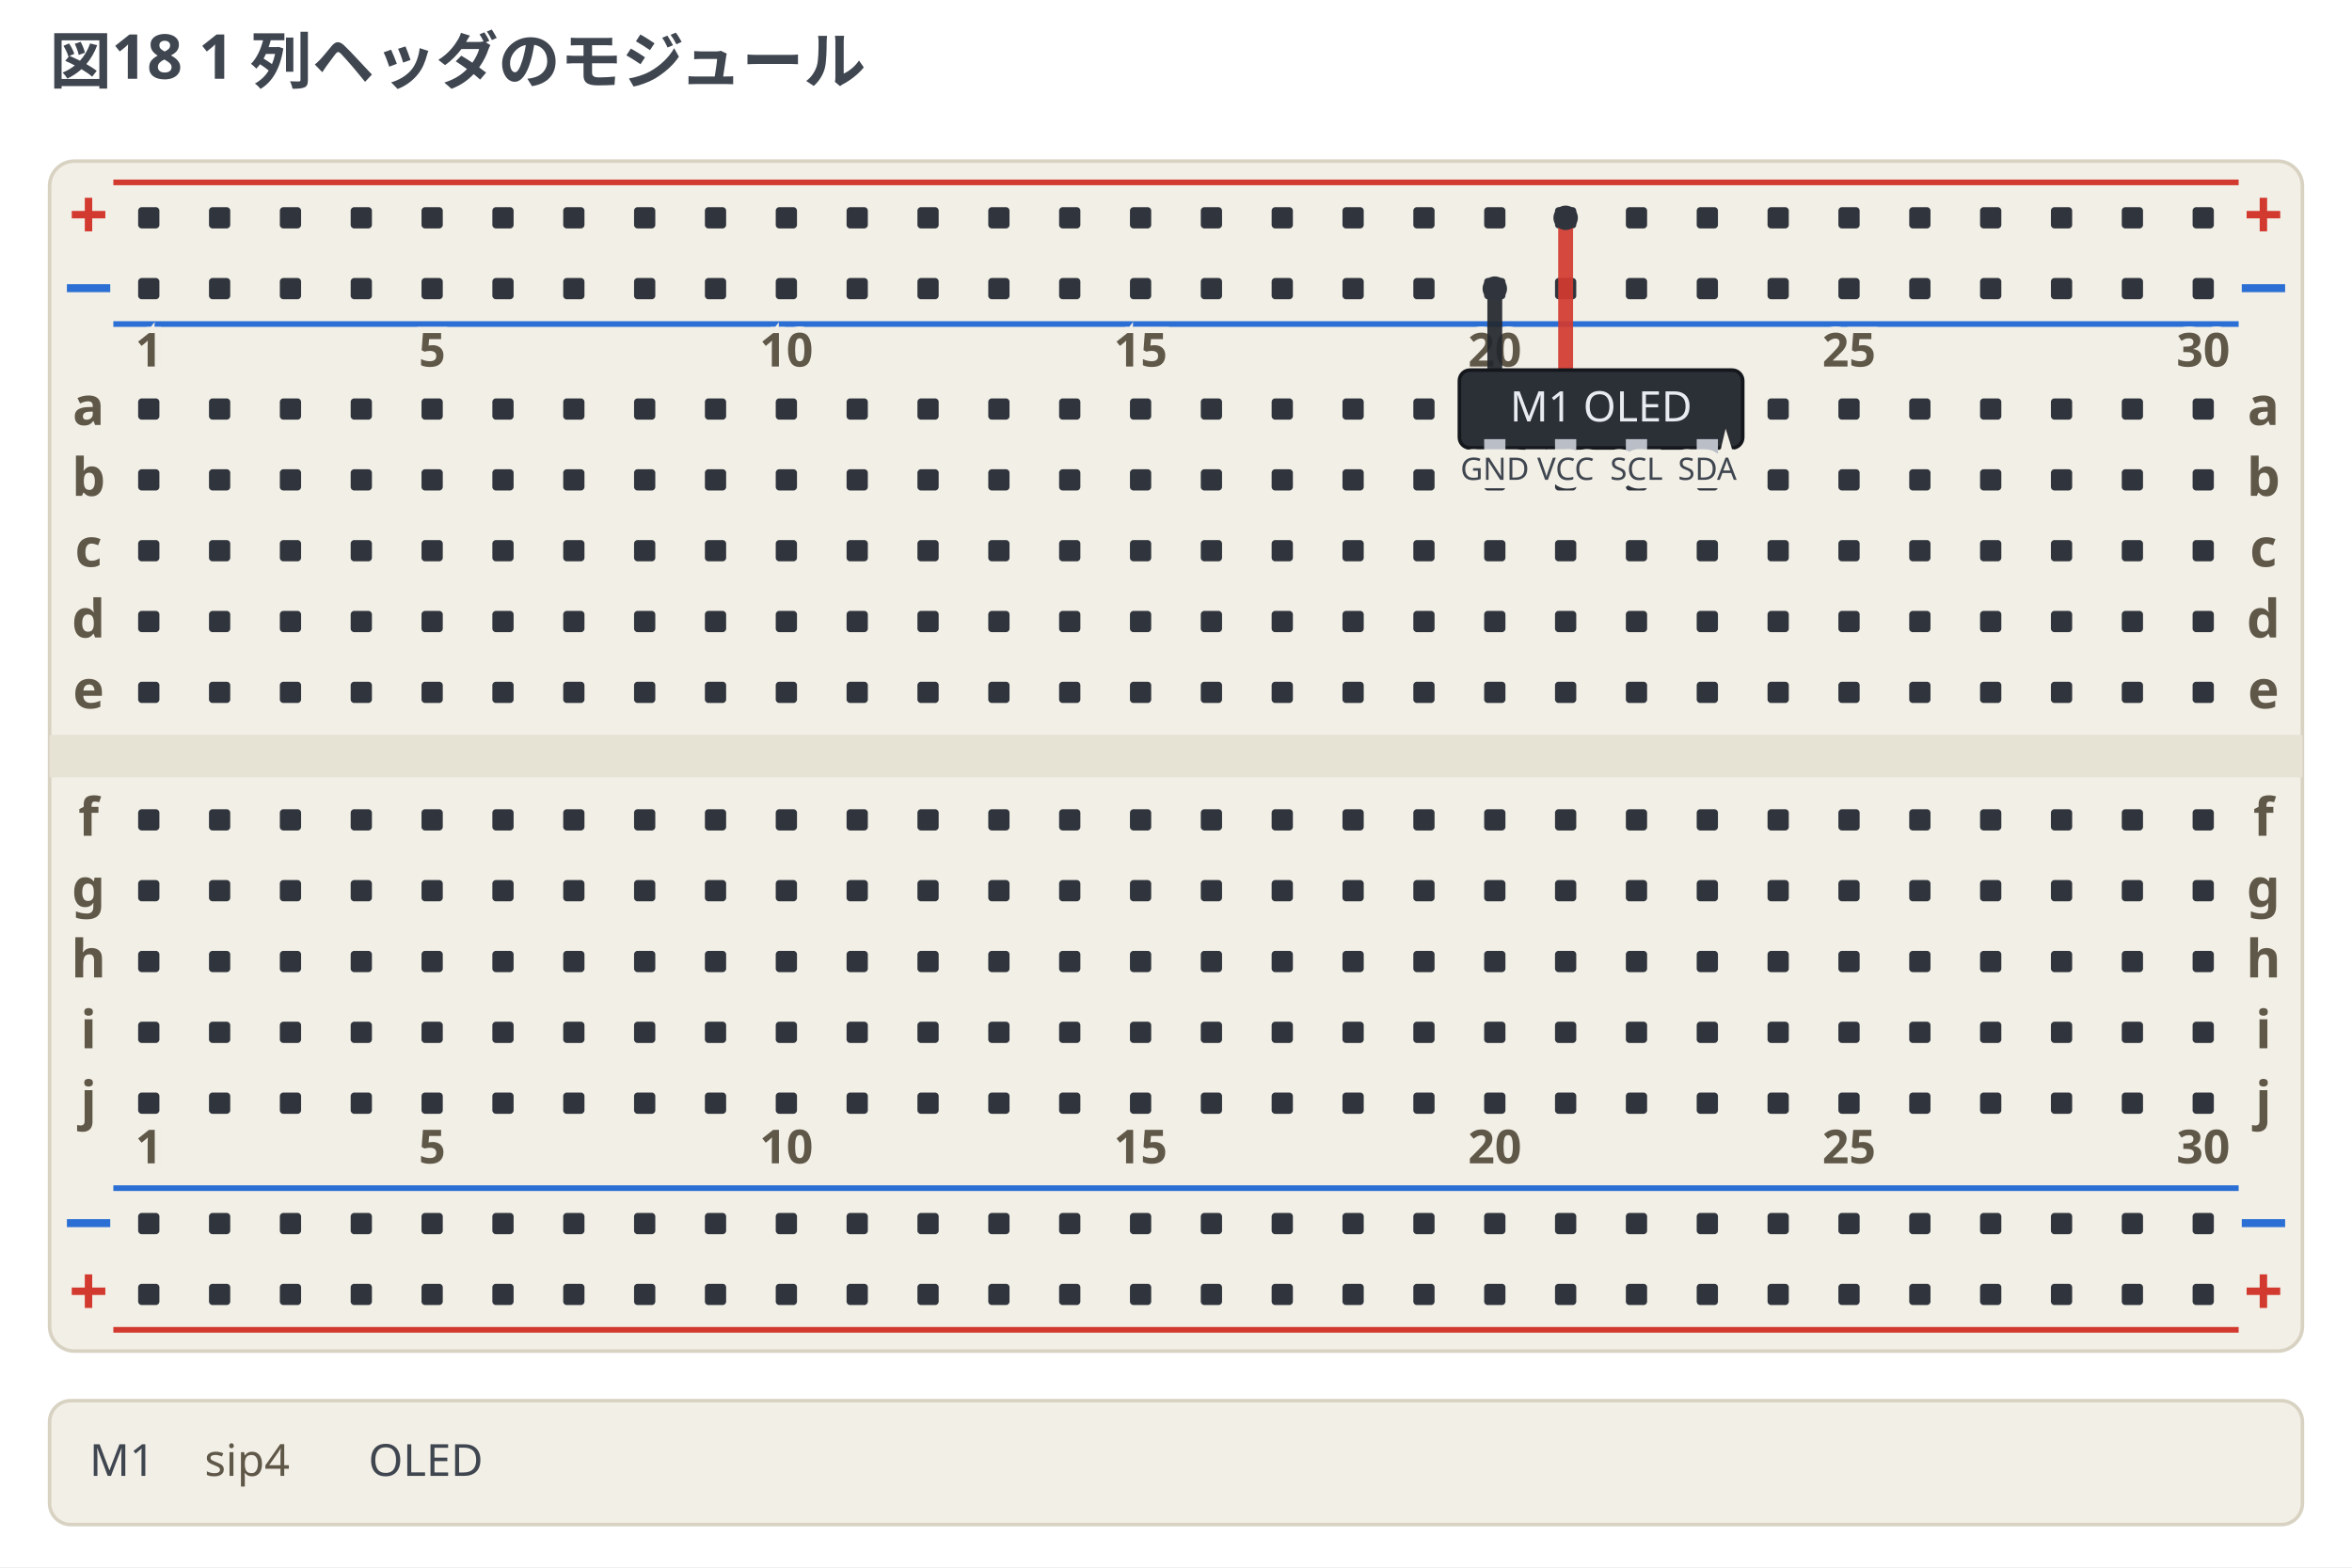
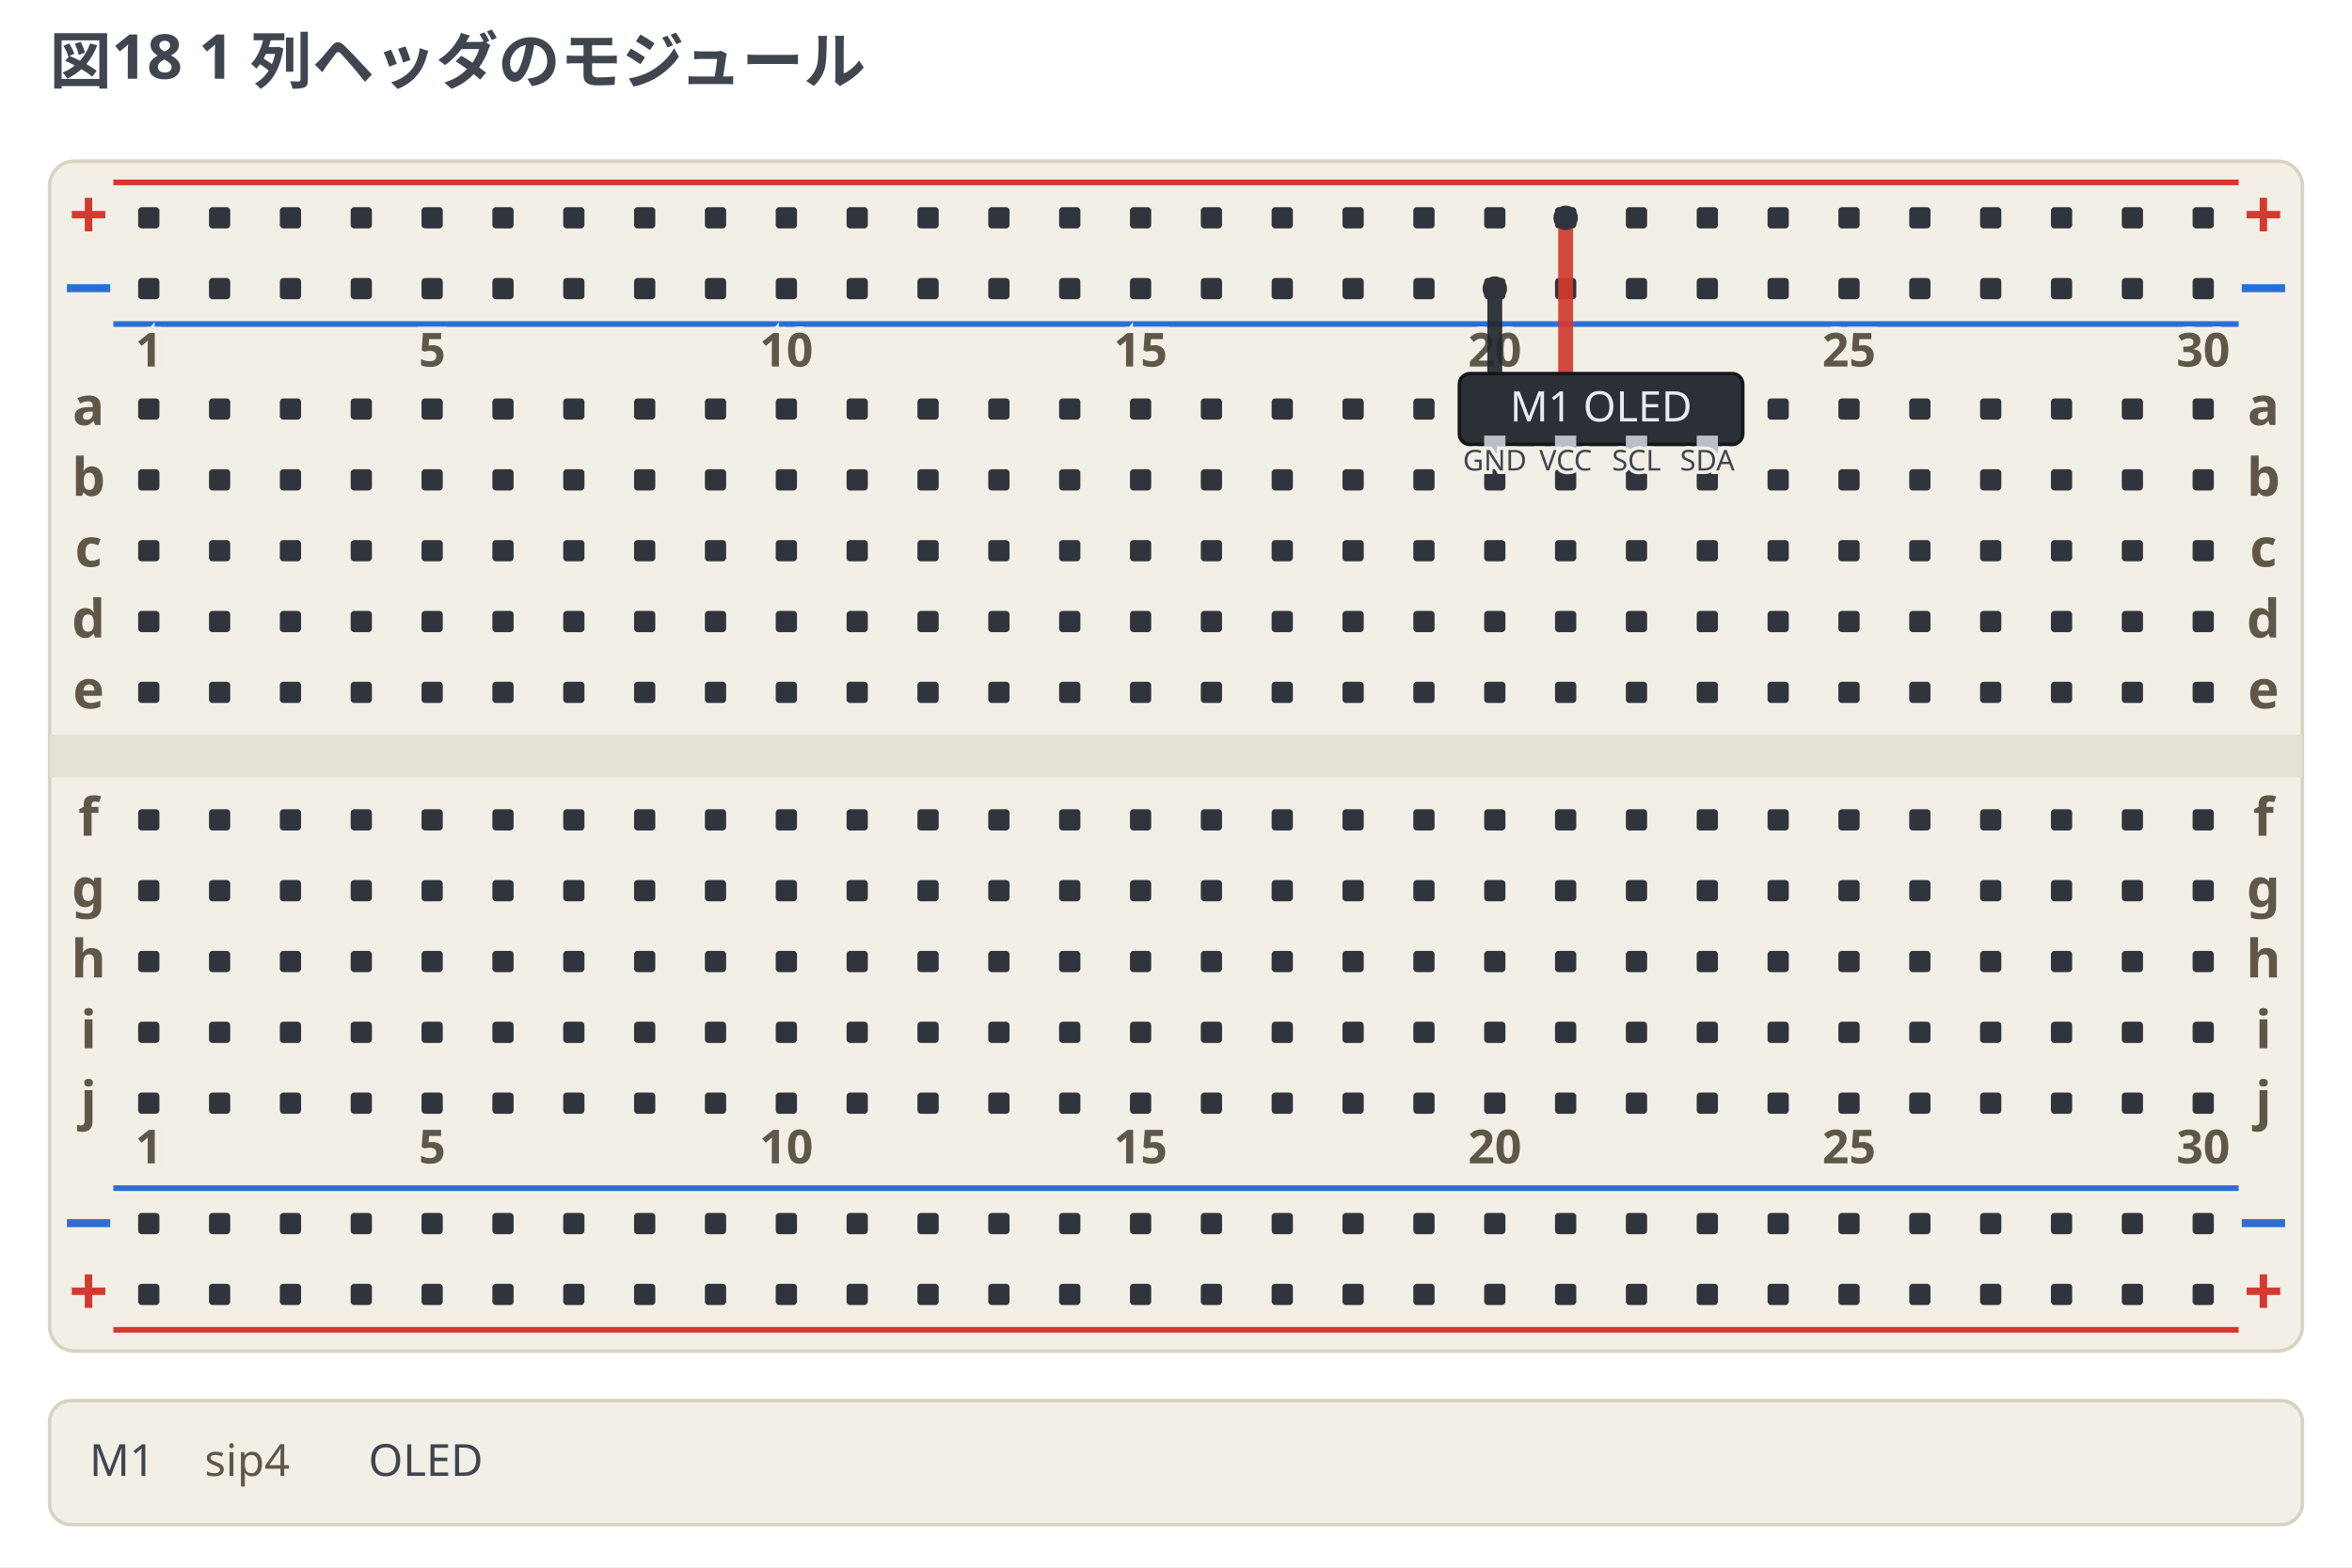
<svg xmlns="http://www.w3.org/2000/svg" width="664" height="442.5" viewBox="0 0 664 442.5" data-breadboard-fence="0.6.0" role="img">
  <rect x="0" y="0" width="664" height="442.5" fill="#ffffff" />
  <g>
    <text x="14" y="23.5" text-anchor="start" font-family="ui-sans-serif, system-ui, sans-serif" font-size="17.5" font-weight="700" fill="#3f4650">図18 1 列ヘッダのモジュール</text>
  </g>
  <g transform="translate(0 31.5)">
    <rect x="14" y="14" width="636" height="336" rx="7" fill="#f2efe6" stroke="#d8d2c2" />
    <rect x="14" y="176" width="636" height="12" fill="#e6e2d4" />
    <line x1="32" y1="20" x2="632" y2="20" stroke="#d33a2f" stroke-width="1.6" />
    <text x="25" y="36" text-anchor="middle" font-family="ui-sans-serif, system-ui, sans-serif" font-size="19.55" font-weight="700" fill="#d33a2f">+</text>
    <text x="639" y="36" text-anchor="middle" font-family="ui-sans-serif, system-ui, sans-serif" font-size="19.55" font-weight="700" fill="#d33a2f">+</text>
    <line x1="32" y1="60" x2="632" y2="60" stroke="#2b6fd4" stroke-width="1.6" />
    <text x="25" y="56" text-anchor="middle" font-family="ui-sans-serif, system-ui, sans-serif" font-size="19.55" font-weight="700" fill="#2b6fd4">−</text>
    <text x="639" y="56" text-anchor="middle" font-family="ui-sans-serif, system-ui, sans-serif" font-size="19.55" font-weight="700" fill="#2b6fd4">−</text>
    <line x1="32" y1="304" x2="632" y2="304" stroke="#2b6fd4" stroke-width="1.6" />
    <text x="25" y="320" text-anchor="middle" font-family="ui-sans-serif, system-ui, sans-serif" font-size="19.55" font-weight="700" fill="#2b6fd4">−</text>
    <text x="639" y="320" text-anchor="middle" font-family="ui-sans-serif, system-ui, sans-serif" font-size="19.55" font-weight="700" fill="#2b6fd4">−</text>
    <line x1="32" y1="344" x2="632" y2="344" stroke="#d33a2f" stroke-width="1.6" />
    <text x="25" y="340" text-anchor="middle" font-family="ui-sans-serif, system-ui, sans-serif" font-size="19.55" font-weight="700" fill="#d33a2f">+</text>
    <text x="639" y="340" text-anchor="middle" font-family="ui-sans-serif, system-ui, sans-serif" font-size="19.55" font-weight="700" fill="#d33a2f">+</text>
    <rect x="39" y="27" width="6" height="6" rx="1" fill="#30353d" />
    <rect x="59" y="27" width="6" height="6" rx="1" fill="#30353d" />
    <rect x="79" y="27" width="6" height="6" rx="1" fill="#30353d" />
    <rect x="99" y="27" width="6" height="6" rx="1" fill="#30353d" />
    <rect x="119" y="27" width="6" height="6" rx="1" fill="#30353d" />
    <rect x="139" y="27" width="6" height="6" rx="1" fill="#30353d" />
    <rect x="159" y="27" width="6" height="6" rx="1" fill="#30353d" />
    <rect x="179" y="27" width="6" height="6" rx="1" fill="#30353d" />
    <rect x="199" y="27" width="6" height="6" rx="1" fill="#30353d" />
    <rect x="219" y="27" width="6" height="6" rx="1" fill="#30353d" />
    <rect x="239" y="27" width="6" height="6" rx="1" fill="#30353d" />
    <rect x="259" y="27" width="6" height="6" rx="1" fill="#30353d" />
    <rect x="279" y="27" width="6" height="6" rx="1" fill="#30353d" />
    <rect x="299" y="27" width="6" height="6" rx="1" fill="#30353d" />
    <rect x="319" y="27" width="6" height="6" rx="1" fill="#30353d" />
    <rect x="339" y="27" width="6" height="6" rx="1" fill="#30353d" />
    <rect x="359" y="27" width="6" height="6" rx="1" fill="#30353d" />
    <rect x="379" y="27" width="6" height="6" rx="1" fill="#30353d" />
    <rect x="399" y="27" width="6" height="6" rx="1" fill="#30353d" />
    <rect x="419" y="27" width="6" height="6" rx="1" fill="#30353d" />
    <rect x="439" y="27" width="6" height="6" rx="1" fill="#30353d" />
    <rect x="459" y="27" width="6" height="6" rx="1" fill="#30353d" />
    <rect x="479" y="27" width="6" height="6" rx="1" fill="#30353d" />
    <rect x="499" y="27" width="6" height="6" rx="1" fill="#30353d" />
    <rect x="519" y="27" width="6" height="6" rx="1" fill="#30353d" />
    <rect x="539" y="27" width="6" height="6" rx="1" fill="#30353d" />
    <rect x="559" y="27" width="6" height="6" rx="1" fill="#30353d" />
    <rect x="579" y="27" width="6" height="6" rx="1" fill="#30353d" />
    <rect x="599" y="27" width="6" height="6" rx="1" fill="#30353d" />
    <rect x="619" y="27" width="6" height="6" rx="1" fill="#30353d" />
    <rect x="39" y="47" width="6" height="6" rx="1" fill="#30353d" />
    <rect x="59" y="47" width="6" height="6" rx="1" fill="#30353d" />
    <rect x="79" y="47" width="6" height="6" rx="1" fill="#30353d" />
    <rect x="99" y="47" width="6" height="6" rx="1" fill="#30353d" />
    <rect x="119" y="47" width="6" height="6" rx="1" fill="#30353d" />
    <rect x="139" y="47" width="6" height="6" rx="1" fill="#30353d" />
    <rect x="159" y="47" width="6" height="6" rx="1" fill="#30353d" />
    <rect x="179" y="47" width="6" height="6" rx="1" fill="#30353d" />
    <rect x="199" y="47" width="6" height="6" rx="1" fill="#30353d" />
    <rect x="219" y="47" width="6" height="6" rx="1" fill="#30353d" />
    <rect x="239" y="47" width="6" height="6" rx="1" fill="#30353d" />
    <rect x="259" y="47" width="6" height="6" rx="1" fill="#30353d" />
    <rect x="279" y="47" width="6" height="6" rx="1" fill="#30353d" />
    <rect x="299" y="47" width="6" height="6" rx="1" fill="#30353d" />
    <rect x="319" y="47" width="6" height="6" rx="1" fill="#30353d" />
    <rect x="339" y="47" width="6" height="6" rx="1" fill="#30353d" />
    <rect x="359" y="47" width="6" height="6" rx="1" fill="#30353d" />
    <rect x="379" y="47" width="6" height="6" rx="1" fill="#30353d" />
    <rect x="399" y="47" width="6" height="6" rx="1" fill="#30353d" />
    <rect x="419" y="47" width="6" height="6" rx="1" fill="#30353d" />
    <rect x="439" y="47" width="6" height="6" rx="1" fill="#30353d" />
    <rect x="459" y="47" width="6" height="6" rx="1" fill="#30353d" />
    <rect x="479" y="47" width="6" height="6" rx="1" fill="#30353d" />
    <rect x="499" y="47" width="6" height="6" rx="1" fill="#30353d" />
    <rect x="519" y="47" width="6" height="6" rx="1" fill="#30353d" />
    <rect x="539" y="47" width="6" height="6" rx="1" fill="#30353d" />
    <rect x="559" y="47" width="6" height="6" rx="1" fill="#30353d" />
    <rect x="579" y="47" width="6" height="6" rx="1" fill="#30353d" />
    <rect x="599" y="47" width="6" height="6" rx="1" fill="#30353d" />
    <rect x="619" y="47" width="6" height="6" rx="1" fill="#30353d" />
    <rect x="39" y="311" width="6" height="6" rx="1" fill="#30353d" />
    <rect x="59" y="311" width="6" height="6" rx="1" fill="#30353d" />
    <rect x="79" y="311" width="6" height="6" rx="1" fill="#30353d" />
    <rect x="99" y="311" width="6" height="6" rx="1" fill="#30353d" />
    <rect x="119" y="311" width="6" height="6" rx="1" fill="#30353d" />
    <rect x="139" y="311" width="6" height="6" rx="1" fill="#30353d" />
    <rect x="159" y="311" width="6" height="6" rx="1" fill="#30353d" />
    <rect x="179" y="311" width="6" height="6" rx="1" fill="#30353d" />
    <rect x="199" y="311" width="6" height="6" rx="1" fill="#30353d" />
    <rect x="219" y="311" width="6" height="6" rx="1" fill="#30353d" />
    <rect x="239" y="311" width="6" height="6" rx="1" fill="#30353d" />
    <rect x="259" y="311" width="6" height="6" rx="1" fill="#30353d" />
    <rect x="279" y="311" width="6" height="6" rx="1" fill="#30353d" />
    <rect x="299" y="311" width="6" height="6" rx="1" fill="#30353d" />
    <rect x="319" y="311" width="6" height="6" rx="1" fill="#30353d" />
    <rect x="339" y="311" width="6" height="6" rx="1" fill="#30353d" />
    <rect x="359" y="311" width="6" height="6" rx="1" fill="#30353d" />
    <rect x="379" y="311" width="6" height="6" rx="1" fill="#30353d" />
    <rect x="399" y="311" width="6" height="6" rx="1" fill="#30353d" />
    <rect x="419" y="311" width="6" height="6" rx="1" fill="#30353d" />
    <rect x="439" y="311" width="6" height="6" rx="1" fill="#30353d" />
    <rect x="459" y="311" width="6" height="6" rx="1" fill="#30353d" />
    <rect x="479" y="311" width="6" height="6" rx="1" fill="#30353d" />
    <rect x="499" y="311" width="6" height="6" rx="1" fill="#30353d" />
    <rect x="519" y="311" width="6" height="6" rx="1" fill="#30353d" />
    <rect x="539" y="311" width="6" height="6" rx="1" fill="#30353d" />
    <rect x="559" y="311" width="6" height="6" rx="1" fill="#30353d" />
    <rect x="579" y="311" width="6" height="6" rx="1" fill="#30353d" />
    <rect x="599" y="311" width="6" height="6" rx="1" fill="#30353d" />
    <rect x="619" y="311" width="6" height="6" rx="1" fill="#30353d" />
    <rect x="39" y="331" width="6" height="6" rx="1" fill="#30353d" />
    <rect x="59" y="331" width="6" height="6" rx="1" fill="#30353d" />
    <rect x="79" y="331" width="6" height="6" rx="1" fill="#30353d" />
    <rect x="99" y="331" width="6" height="6" rx="1" fill="#30353d" />
    <rect x="119" y="331" width="6" height="6" rx="1" fill="#30353d" />
    <rect x="139" y="331" width="6" height="6" rx="1" fill="#30353d" />
    <rect x="159" y="331" width="6" height="6" rx="1" fill="#30353d" />
    <rect x="179" y="331" width="6" height="6" rx="1" fill="#30353d" />
    <rect x="199" y="331" width="6" height="6" rx="1" fill="#30353d" />
    <rect x="219" y="331" width="6" height="6" rx="1" fill="#30353d" />
    <rect x="239" y="331" width="6" height="6" rx="1" fill="#30353d" />
    <rect x="259" y="331" width="6" height="6" rx="1" fill="#30353d" />
    <rect x="279" y="331" width="6" height="6" rx="1" fill="#30353d" />
    <rect x="299" y="331" width="6" height="6" rx="1" fill="#30353d" />
    <rect x="319" y="331" width="6" height="6" rx="1" fill="#30353d" />
    <rect x="339" y="331" width="6" height="6" rx="1" fill="#30353d" />
    <rect x="359" y="331" width="6" height="6" rx="1" fill="#30353d" />
    <rect x="379" y="331" width="6" height="6" rx="1" fill="#30353d" />
    <rect x="399" y="331" width="6" height="6" rx="1" fill="#30353d" />
    <rect x="419" y="331" width="6" height="6" rx="1" fill="#30353d" />
    <rect x="439" y="331" width="6" height="6" rx="1" fill="#30353d" />
    <rect x="459" y="331" width="6" height="6" rx="1" fill="#30353d" />
    <rect x="479" y="331" width="6" height="6" rx="1" fill="#30353d" />
    <rect x="499" y="331" width="6" height="6" rx="1" fill="#30353d" />
    <rect x="519" y="331" width="6" height="6" rx="1" fill="#30353d" />
    <rect x="539" y="331" width="6" height="6" rx="1" fill="#30353d" />
    <rect x="559" y="331" width="6" height="6" rx="1" fill="#30353d" />
    <rect x="579" y="331" width="6" height="6" rx="1" fill="#30353d" />
    <rect x="599" y="331" width="6" height="6" rx="1" fill="#30353d" />
    <rect x="619" y="331" width="6" height="6" rx="1" fill="#30353d" />
    <rect x="39" y="81" width="6" height="6" rx="1" fill="#30353d" />
    <rect x="59" y="81" width="6" height="6" rx="1" fill="#30353d" />
    <rect x="79" y="81" width="6" height="6" rx="1" fill="#30353d" />
    <rect x="99" y="81" width="6" height="6" rx="1" fill="#30353d" />
    <rect x="119" y="81" width="6" height="6" rx="1" fill="#30353d" />
    <rect x="139" y="81" width="6" height="6" rx="1" fill="#30353d" />
    <rect x="159" y="81" width="6" height="6" rx="1" fill="#30353d" />
    <rect x="179" y="81" width="6" height="6" rx="1" fill="#30353d" />
    <rect x="199" y="81" width="6" height="6" rx="1" fill="#30353d" />
    <rect x="219" y="81" width="6" height="6" rx="1" fill="#30353d" />
    <rect x="239" y="81" width="6" height="6" rx="1" fill="#30353d" />
    <rect x="259" y="81" width="6" height="6" rx="1" fill="#30353d" />
    <rect x="279" y="81" width="6" height="6" rx="1" fill="#30353d" />
    <rect x="299" y="81" width="6" height="6" rx="1" fill="#30353d" />
    <rect x="319" y="81" width="6" height="6" rx="1" fill="#30353d" />
    <rect x="339" y="81" width="6" height="6" rx="1" fill="#30353d" />
    <rect x="359" y="81" width="6" height="6" rx="1" fill="#30353d" />
    <rect x="379" y="81" width="6" height="6" rx="1" fill="#30353d" />
    <rect x="399" y="81" width="6" height="6" rx="1" fill="#30353d" />
    <rect x="419" y="81" width="6" height="6" rx="1" fill="#30353d" />
    <rect x="439" y="81" width="6" height="6" rx="1" fill="#30353d" />
    <rect x="459" y="81" width="6" height="6" rx="1" fill="#30353d" />
    <rect x="479" y="81" width="6" height="6" rx="1" fill="#30353d" />
    <rect x="499" y="81" width="6" height="6" rx="1" fill="#30353d" />
    <rect x="519" y="81" width="6" height="6" rx="1" fill="#30353d" />
    <rect x="539" y="81" width="6" height="6" rx="1" fill="#30353d" />
    <rect x="559" y="81" width="6" height="6" rx="1" fill="#30353d" />
    <rect x="579" y="81" width="6" height="6" rx="1" fill="#30353d" />
    <rect x="599" y="81" width="6" height="6" rx="1" fill="#30353d" />
    <rect x="619" y="81" width="6" height="6" rx="1" fill="#30353d" />
    <rect x="39" y="101" width="6" height="6" rx="1" fill="#30353d" />
    <rect x="59" y="101" width="6" height="6" rx="1" fill="#30353d" />
    <rect x="79" y="101" width="6" height="6" rx="1" fill="#30353d" />
    <rect x="99" y="101" width="6" height="6" rx="1" fill="#30353d" />
    <rect x="119" y="101" width="6" height="6" rx="1" fill="#30353d" />
    <rect x="139" y="101" width="6" height="6" rx="1" fill="#30353d" />
    <rect x="159" y="101" width="6" height="6" rx="1" fill="#30353d" />
    <rect x="179" y="101" width="6" height="6" rx="1" fill="#30353d" />
    <rect x="199" y="101" width="6" height="6" rx="1" fill="#30353d" />
    <rect x="219" y="101" width="6" height="6" rx="1" fill="#30353d" />
    <rect x="239" y="101" width="6" height="6" rx="1" fill="#30353d" />
    <rect x="259" y="101" width="6" height="6" rx="1" fill="#30353d" />
    <rect x="279" y="101" width="6" height="6" rx="1" fill="#30353d" />
    <rect x="299" y="101" width="6" height="6" rx="1" fill="#30353d" />
    <rect x="319" y="101" width="6" height="6" rx="1" fill="#30353d" />
    <rect x="339" y="101" width="6" height="6" rx="1" fill="#30353d" />
    <rect x="359" y="101" width="6" height="6" rx="1" fill="#30353d" />
    <rect x="379" y="101" width="6" height="6" rx="1" fill="#30353d" />
    <rect x="399" y="101" width="6" height="6" rx="1" fill="#30353d" />
    <rect x="419" y="101" width="6" height="6" rx="1" fill="#30353d" />
    <rect x="439" y="101" width="6" height="6" rx="1" fill="#30353d" />
    <rect x="459" y="101" width="6" height="6" rx="1" fill="#30353d" />
    <rect x="479" y="101" width="6" height="6" rx="1" fill="#30353d" />
    <rect x="499" y="101" width="6" height="6" rx="1" fill="#30353d" />
    <rect x="519" y="101" width="6" height="6" rx="1" fill="#30353d" />
    <rect x="539" y="101" width="6" height="6" rx="1" fill="#30353d" />
    <rect x="559" y="101" width="6" height="6" rx="1" fill="#30353d" />
    <rect x="579" y="101" width="6" height="6" rx="1" fill="#30353d" />
    <rect x="599" y="101" width="6" height="6" rx="1" fill="#30353d" />
    <rect x="619" y="101" width="6" height="6" rx="1" fill="#30353d" />
    <rect x="39" y="121" width="6" height="6" rx="1" fill="#30353d" />
    <rect x="59" y="121" width="6" height="6" rx="1" fill="#30353d" />
    <rect x="79" y="121" width="6" height="6" rx="1" fill="#30353d" />
    <rect x="99" y="121" width="6" height="6" rx="1" fill="#30353d" />
    <rect x="119" y="121" width="6" height="6" rx="1" fill="#30353d" />
    <rect x="139" y="121" width="6" height="6" rx="1" fill="#30353d" />
    <rect x="159" y="121" width="6" height="6" rx="1" fill="#30353d" />
    <rect x="179" y="121" width="6" height="6" rx="1" fill="#30353d" />
    <rect x="199" y="121" width="6" height="6" rx="1" fill="#30353d" />
    <rect x="219" y="121" width="6" height="6" rx="1" fill="#30353d" />
    <rect x="239" y="121" width="6" height="6" rx="1" fill="#30353d" />
    <rect x="259" y="121" width="6" height="6" rx="1" fill="#30353d" />
    <rect x="279" y="121" width="6" height="6" rx="1" fill="#30353d" />
    <rect x="299" y="121" width="6" height="6" rx="1" fill="#30353d" />
    <rect x="319" y="121" width="6" height="6" rx="1" fill="#30353d" />
    <rect x="339" y="121" width="6" height="6" rx="1" fill="#30353d" />
    <rect x="359" y="121" width="6" height="6" rx="1" fill="#30353d" />
    <rect x="379" y="121" width="6" height="6" rx="1" fill="#30353d" />
    <rect x="399" y="121" width="6" height="6" rx="1" fill="#30353d" />
    <rect x="419" y="121" width="6" height="6" rx="1" fill="#30353d" />
    <rect x="439" y="121" width="6" height="6" rx="1" fill="#30353d" />
    <rect x="459" y="121" width="6" height="6" rx="1" fill="#30353d" />
    <rect x="479" y="121" width="6" height="6" rx="1" fill="#30353d" />
    <rect x="499" y="121" width="6" height="6" rx="1" fill="#30353d" />
    <rect x="519" y="121" width="6" height="6" rx="1" fill="#30353d" />
    <rect x="539" y="121" width="6" height="6" rx="1" fill="#30353d" />
    <rect x="559" y="121" width="6" height="6" rx="1" fill="#30353d" />
    <rect x="579" y="121" width="6" height="6" rx="1" fill="#30353d" />
    <rect x="599" y="121" width="6" height="6" rx="1" fill="#30353d" />
    <rect x="619" y="121" width="6" height="6" rx="1" fill="#30353d" />
    <rect x="39" y="141" width="6" height="6" rx="1" fill="#30353d" />
    <rect x="59" y="141" width="6" height="6" rx="1" fill="#30353d" />
    <rect x="79" y="141" width="6" height="6" rx="1" fill="#30353d" />
    <rect x="99" y="141" width="6" height="6" rx="1" fill="#30353d" />
    <rect x="119" y="141" width="6" height="6" rx="1" fill="#30353d" />
    <rect x="139" y="141" width="6" height="6" rx="1" fill="#30353d" />
    <rect x="159" y="141" width="6" height="6" rx="1" fill="#30353d" />
    <rect x="179" y="141" width="6" height="6" rx="1" fill="#30353d" />
    <rect x="199" y="141" width="6" height="6" rx="1" fill="#30353d" />
    <rect x="219" y="141" width="6" height="6" rx="1" fill="#30353d" />
    <rect x="239" y="141" width="6" height="6" rx="1" fill="#30353d" />
    <rect x="259" y="141" width="6" height="6" rx="1" fill="#30353d" />
    <rect x="279" y="141" width="6" height="6" rx="1" fill="#30353d" />
    <rect x="299" y="141" width="6" height="6" rx="1" fill="#30353d" />
    <rect x="319" y="141" width="6" height="6" rx="1" fill="#30353d" />
    <rect x="339" y="141" width="6" height="6" rx="1" fill="#30353d" />
    <rect x="359" y="141" width="6" height="6" rx="1" fill="#30353d" />
    <rect x="379" y="141" width="6" height="6" rx="1" fill="#30353d" />
    <rect x="399" y="141" width="6" height="6" rx="1" fill="#30353d" />
    <rect x="419" y="141" width="6" height="6" rx="1" fill="#30353d" />
    <rect x="439" y="141" width="6" height="6" rx="1" fill="#30353d" />
    <rect x="459" y="141" width="6" height="6" rx="1" fill="#30353d" />
    <rect x="479" y="141" width="6" height="6" rx="1" fill="#30353d" />
    <rect x="499" y="141" width="6" height="6" rx="1" fill="#30353d" />
    <rect x="519" y="141" width="6" height="6" rx="1" fill="#30353d" />
    <rect x="539" y="141" width="6" height="6" rx="1" fill="#30353d" />
    <rect x="559" y="141" width="6" height="6" rx="1" fill="#30353d" />
    <rect x="579" y="141" width="6" height="6" rx="1" fill="#30353d" />
    <rect x="599" y="141" width="6" height="6" rx="1" fill="#30353d" />
    <rect x="619" y="141" width="6" height="6" rx="1" fill="#30353d" />
    <rect x="39" y="161" width="6" height="6" rx="1" fill="#30353d" />
    <rect x="59" y="161" width="6" height="6" rx="1" fill="#30353d" />
    <rect x="79" y="161" width="6" height="6" rx="1" fill="#30353d" />
    <rect x="99" y="161" width="6" height="6" rx="1" fill="#30353d" />
    <rect x="119" y="161" width="6" height="6" rx="1" fill="#30353d" />
    <rect x="139" y="161" width="6" height="6" rx="1" fill="#30353d" />
    <rect x="159" y="161" width="6" height="6" rx="1" fill="#30353d" />
    <rect x="179" y="161" width="6" height="6" rx="1" fill="#30353d" />
    <rect x="199" y="161" width="6" height="6" rx="1" fill="#30353d" />
    <rect x="219" y="161" width="6" height="6" rx="1" fill="#30353d" />
    <rect x="239" y="161" width="6" height="6" rx="1" fill="#30353d" />
    <rect x="259" y="161" width="6" height="6" rx="1" fill="#30353d" />
    <rect x="279" y="161" width="6" height="6" rx="1" fill="#30353d" />
    <rect x="299" y="161" width="6" height="6" rx="1" fill="#30353d" />
    <rect x="319" y="161" width="6" height="6" rx="1" fill="#30353d" />
    <rect x="339" y="161" width="6" height="6" rx="1" fill="#30353d" />
    <rect x="359" y="161" width="6" height="6" rx="1" fill="#30353d" />
    <rect x="379" y="161" width="6" height="6" rx="1" fill="#30353d" />
    <rect x="399" y="161" width="6" height="6" rx="1" fill="#30353d" />
    <rect x="419" y="161" width="6" height="6" rx="1" fill="#30353d" />
    <rect x="439" y="161" width="6" height="6" rx="1" fill="#30353d" />
    <rect x="459" y="161" width="6" height="6" rx="1" fill="#30353d" />
    <rect x="479" y="161" width="6" height="6" rx="1" fill="#30353d" />
    <rect x="499" y="161" width="6" height="6" rx="1" fill="#30353d" />
    <rect x="519" y="161" width="6" height="6" rx="1" fill="#30353d" />
    <rect x="539" y="161" width="6" height="6" rx="1" fill="#30353d" />
    <rect x="559" y="161" width="6" height="6" rx="1" fill="#30353d" />
    <rect x="579" y="161" width="6" height="6" rx="1" fill="#30353d" />
    <rect x="599" y="161" width="6" height="6" rx="1" fill="#30353d" />
    <rect x="619" y="161" width="6" height="6" rx="1" fill="#30353d" />
    <rect x="39" y="197" width="6" height="6" rx="1" fill="#30353d" />
    <rect x="59" y="197" width="6" height="6" rx="1" fill="#30353d" />
    <rect x="79" y="197" width="6" height="6" rx="1" fill="#30353d" />
    <rect x="99" y="197" width="6" height="6" rx="1" fill="#30353d" />
    <rect x="119" y="197" width="6" height="6" rx="1" fill="#30353d" />
    <rect x="139" y="197" width="6" height="6" rx="1" fill="#30353d" />
    <rect x="159" y="197" width="6" height="6" rx="1" fill="#30353d" />
    <rect x="179" y="197" width="6" height="6" rx="1" fill="#30353d" />
    <rect x="199" y="197" width="6" height="6" rx="1" fill="#30353d" />
    <rect x="219" y="197" width="6" height="6" rx="1" fill="#30353d" />
    <rect x="239" y="197" width="6" height="6" rx="1" fill="#30353d" />
    <rect x="259" y="197" width="6" height="6" rx="1" fill="#30353d" />
    <rect x="279" y="197" width="6" height="6" rx="1" fill="#30353d" />
    <rect x="299" y="197" width="6" height="6" rx="1" fill="#30353d" />
    <rect x="319" y="197" width="6" height="6" rx="1" fill="#30353d" />
    <rect x="339" y="197" width="6" height="6" rx="1" fill="#30353d" />
    <rect x="359" y="197" width="6" height="6" rx="1" fill="#30353d" />
    <rect x="379" y="197" width="6" height="6" rx="1" fill="#30353d" />
    <rect x="399" y="197" width="6" height="6" rx="1" fill="#30353d" />
    <rect x="419" y="197" width="6" height="6" rx="1" fill="#30353d" />
    <rect x="439" y="197" width="6" height="6" rx="1" fill="#30353d" />
    <rect x="459" y="197" width="6" height="6" rx="1" fill="#30353d" />
    <rect x="479" y="197" width="6" height="6" rx="1" fill="#30353d" />
    <rect x="499" y="197" width="6" height="6" rx="1" fill="#30353d" />
    <rect x="519" y="197" width="6" height="6" rx="1" fill="#30353d" />
    <rect x="539" y="197" width="6" height="6" rx="1" fill="#30353d" />
    <rect x="559" y="197" width="6" height="6" rx="1" fill="#30353d" />
    <rect x="579" y="197" width="6" height="6" rx="1" fill="#30353d" />
    <rect x="599" y="197" width="6" height="6" rx="1" fill="#30353d" />
    <rect x="619" y="197" width="6" height="6" rx="1" fill="#30353d" />
    <rect x="39" y="217" width="6" height="6" rx="1" fill="#30353d" />
    <rect x="59" y="217" width="6" height="6" rx="1" fill="#30353d" />
    <rect x="79" y="217" width="6" height="6" rx="1" fill="#30353d" />
    <rect x="99" y="217" width="6" height="6" rx="1" fill="#30353d" />
    <rect x="119" y="217" width="6" height="6" rx="1" fill="#30353d" />
    <rect x="139" y="217" width="6" height="6" rx="1" fill="#30353d" />
    <rect x="159" y="217" width="6" height="6" rx="1" fill="#30353d" />
    <rect x="179" y="217" width="6" height="6" rx="1" fill="#30353d" />
    <rect x="199" y="217" width="6" height="6" rx="1" fill="#30353d" />
    <rect x="219" y="217" width="6" height="6" rx="1" fill="#30353d" />
    <rect x="239" y="217" width="6" height="6" rx="1" fill="#30353d" />
    <rect x="259" y="217" width="6" height="6" rx="1" fill="#30353d" />
    <rect x="279" y="217" width="6" height="6" rx="1" fill="#30353d" />
    <rect x="299" y="217" width="6" height="6" rx="1" fill="#30353d" />
    <rect x="319" y="217" width="6" height="6" rx="1" fill="#30353d" />
    <rect x="339" y="217" width="6" height="6" rx="1" fill="#30353d" />
    <rect x="359" y="217" width="6" height="6" rx="1" fill="#30353d" />
    <rect x="379" y="217" width="6" height="6" rx="1" fill="#30353d" />
    <rect x="399" y="217" width="6" height="6" rx="1" fill="#30353d" />
    <rect x="419" y="217" width="6" height="6" rx="1" fill="#30353d" />
    <rect x="439" y="217" width="6" height="6" rx="1" fill="#30353d" />
    <rect x="459" y="217" width="6" height="6" rx="1" fill="#30353d" />
    <rect x="479" y="217" width="6" height="6" rx="1" fill="#30353d" />
    <rect x="499" y="217" width="6" height="6" rx="1" fill="#30353d" />
    <rect x="519" y="217" width="6" height="6" rx="1" fill="#30353d" />
    <rect x="539" y="217" width="6" height="6" rx="1" fill="#30353d" />
    <rect x="559" y="217" width="6" height="6" rx="1" fill="#30353d" />
    <rect x="579" y="217" width="6" height="6" rx="1" fill="#30353d" />
    <rect x="599" y="217" width="6" height="6" rx="1" fill="#30353d" />
    <rect x="619" y="217" width="6" height="6" rx="1" fill="#30353d" />
    <rect x="39" y="237" width="6" height="6" rx="1" fill="#30353d" />
    <rect x="59" y="237" width="6" height="6" rx="1" fill="#30353d" />
    <rect x="79" y="237" width="6" height="6" rx="1" fill="#30353d" />
    <rect x="99" y="237" width="6" height="6" rx="1" fill="#30353d" />
    <rect x="119" y="237" width="6" height="6" rx="1" fill="#30353d" />
    <rect x="139" y="237" width="6" height="6" rx="1" fill="#30353d" />
    <rect x="159" y="237" width="6" height="6" rx="1" fill="#30353d" />
    <rect x="179" y="237" width="6" height="6" rx="1" fill="#30353d" />
    <rect x="199" y="237" width="6" height="6" rx="1" fill="#30353d" />
    <rect x="219" y="237" width="6" height="6" rx="1" fill="#30353d" />
    <rect x="239" y="237" width="6" height="6" rx="1" fill="#30353d" />
    <rect x="259" y="237" width="6" height="6" rx="1" fill="#30353d" />
    <rect x="279" y="237" width="6" height="6" rx="1" fill="#30353d" />
    <rect x="299" y="237" width="6" height="6" rx="1" fill="#30353d" />
    <rect x="319" y="237" width="6" height="6" rx="1" fill="#30353d" />
    <rect x="339" y="237" width="6" height="6" rx="1" fill="#30353d" />
    <rect x="359" y="237" width="6" height="6" rx="1" fill="#30353d" />
    <rect x="379" y="237" width="6" height="6" rx="1" fill="#30353d" />
    <rect x="399" y="237" width="6" height="6" rx="1" fill="#30353d" />
    <rect x="419" y="237" width="6" height="6" rx="1" fill="#30353d" />
    <rect x="439" y="237" width="6" height="6" rx="1" fill="#30353d" />
    <rect x="459" y="237" width="6" height="6" rx="1" fill="#30353d" />
    <rect x="479" y="237" width="6" height="6" rx="1" fill="#30353d" />
    <rect x="499" y="237" width="6" height="6" rx="1" fill="#30353d" />
    <rect x="519" y="237" width="6" height="6" rx="1" fill="#30353d" />
    <rect x="539" y="237" width="6" height="6" rx="1" fill="#30353d" />
    <rect x="559" y="237" width="6" height="6" rx="1" fill="#30353d" />
    <rect x="579" y="237" width="6" height="6" rx="1" fill="#30353d" />
    <rect x="599" y="237" width="6" height="6" rx="1" fill="#30353d" />
    <rect x="619" y="237" width="6" height="6" rx="1" fill="#30353d" />
    <rect x="39" y="257" width="6" height="6" rx="1" fill="#30353d" />
    <rect x="59" y="257" width="6" height="6" rx="1" fill="#30353d" />
    <rect x="79" y="257" width="6" height="6" rx="1" fill="#30353d" />
    <rect x="99" y="257" width="6" height="6" rx="1" fill="#30353d" />
    <rect x="119" y="257" width="6" height="6" rx="1" fill="#30353d" />
    <rect x="139" y="257" width="6" height="6" rx="1" fill="#30353d" />
    <rect x="159" y="257" width="6" height="6" rx="1" fill="#30353d" />
    <rect x="179" y="257" width="6" height="6" rx="1" fill="#30353d" />
    <rect x="199" y="257" width="6" height="6" rx="1" fill="#30353d" />
    <rect x="219" y="257" width="6" height="6" rx="1" fill="#30353d" />
    <rect x="239" y="257" width="6" height="6" rx="1" fill="#30353d" />
    <rect x="259" y="257" width="6" height="6" rx="1" fill="#30353d" />
    <rect x="279" y="257" width="6" height="6" rx="1" fill="#30353d" />
    <rect x="299" y="257" width="6" height="6" rx="1" fill="#30353d" />
    <rect x="319" y="257" width="6" height="6" rx="1" fill="#30353d" />
    <rect x="339" y="257" width="6" height="6" rx="1" fill="#30353d" />
    <rect x="359" y="257" width="6" height="6" rx="1" fill="#30353d" />
    <rect x="379" y="257" width="6" height="6" rx="1" fill="#30353d" />
    <rect x="399" y="257" width="6" height="6" rx="1" fill="#30353d" />
    <rect x="419" y="257" width="6" height="6" rx="1" fill="#30353d" />
    <rect x="439" y="257" width="6" height="6" rx="1" fill="#30353d" />
    <rect x="459" y="257" width="6" height="6" rx="1" fill="#30353d" />
    <rect x="479" y="257" width="6" height="6" rx="1" fill="#30353d" />
    <rect x="499" y="257" width="6" height="6" rx="1" fill="#30353d" />
    <rect x="519" y="257" width="6" height="6" rx="1" fill="#30353d" />
    <rect x="539" y="257" width="6" height="6" rx="1" fill="#30353d" />
    <rect x="559" y="257" width="6" height="6" rx="1" fill="#30353d" />
    <rect x="579" y="257" width="6" height="6" rx="1" fill="#30353d" />
    <rect x="599" y="257" width="6" height="6" rx="1" fill="#30353d" />
    <rect x="619" y="257" width="6" height="6" rx="1" fill="#30353d" />
    <rect x="39" y="277" width="6" height="6" rx="1" fill="#30353d" />
    <rect x="59" y="277" width="6" height="6" rx="1" fill="#30353d" />
    <rect x="79" y="277" width="6" height="6" rx="1" fill="#30353d" />
    <rect x="99" y="277" width="6" height="6" rx="1" fill="#30353d" />
    <rect x="119" y="277" width="6" height="6" rx="1" fill="#30353d" />
    <rect x="139" y="277" width="6" height="6" rx="1" fill="#30353d" />
    <rect x="159" y="277" width="6" height="6" rx="1" fill="#30353d" />
    <rect x="179" y="277" width="6" height="6" rx="1" fill="#30353d" />
    <rect x="199" y="277" width="6" height="6" rx="1" fill="#30353d" />
    <rect x="219" y="277" width="6" height="6" rx="1" fill="#30353d" />
    <rect x="239" y="277" width="6" height="6" rx="1" fill="#30353d" />
    <rect x="259" y="277" width="6" height="6" rx="1" fill="#30353d" />
    <rect x="279" y="277" width="6" height="6" rx="1" fill="#30353d" />
    <rect x="299" y="277" width="6" height="6" rx="1" fill="#30353d" />
    <rect x="319" y="277" width="6" height="6" rx="1" fill="#30353d" />
    <rect x="339" y="277" width="6" height="6" rx="1" fill="#30353d" />
    <rect x="359" y="277" width="6" height="6" rx="1" fill="#30353d" />
    <rect x="379" y="277" width="6" height="6" rx="1" fill="#30353d" />
    <rect x="399" y="277" width="6" height="6" rx="1" fill="#30353d" />
    <rect x="419" y="277" width="6" height="6" rx="1" fill="#30353d" />
    <rect x="439" y="277" width="6" height="6" rx="1" fill="#30353d" />
    <rect x="459" y="277" width="6" height="6" rx="1" fill="#30353d" />
    <rect x="479" y="277" width="6" height="6" rx="1" fill="#30353d" />
    <rect x="499" y="277" width="6" height="6" rx="1" fill="#30353d" />
    <rect x="519" y="277" width="6" height="6" rx="1" fill="#30353d" />
    <rect x="539" y="277" width="6" height="6" rx="1" fill="#30353d" />
    <rect x="559" y="277" width="6" height="6" rx="1" fill="#30353d" />
    <rect x="579" y="277" width="6" height="6" rx="1" fill="#30353d" />
    <rect x="599" y="277" width="6" height="6" rx="1" fill="#30353d" />
    <rect x="619" y="277" width="6" height="6" rx="1" fill="#30353d" />
    <text x="25" y="88.5" text-anchor="middle" font-family="ui-sans-serif, system-ui, sans-serif" font-size="14.95" font-weight="700" fill="#5f5748">a</text>
    <text x="639" y="88.5" text-anchor="middle" font-family="ui-sans-serif, system-ui, sans-serif" font-size="14.95" font-weight="700" fill="#5f5748">a</text>
    <text x="25" y="108.5" text-anchor="middle" font-family="ui-sans-serif, system-ui, sans-serif" font-size="14.95" font-weight="700" fill="#5f5748">b</text>
    <text x="639" y="108.5" text-anchor="middle" font-family="ui-sans-serif, system-ui, sans-serif" font-size="14.95" font-weight="700" fill="#5f5748">b</text>
    <text x="25" y="128.5" text-anchor="middle" font-family="ui-sans-serif, system-ui, sans-serif" font-size="14.95" font-weight="700" fill="#5f5748">c</text>
    <text x="639" y="128.5" text-anchor="middle" font-family="ui-sans-serif, system-ui, sans-serif" font-size="14.95" font-weight="700" fill="#5f5748">c</text>
    <text x="25" y="148.5" text-anchor="middle" font-family="ui-sans-serif, system-ui, sans-serif" font-size="14.95" font-weight="700" fill="#5f5748">d</text>
    <text x="639" y="148.5" text-anchor="middle" font-family="ui-sans-serif, system-ui, sans-serif" font-size="14.95" font-weight="700" fill="#5f5748">d</text>
    <text x="25" y="168.5" text-anchor="middle" font-family="ui-sans-serif, system-ui, sans-serif" font-size="14.95" font-weight="700" fill="#5f5748">e</text>
    <text x="639" y="168.5" text-anchor="middle" font-family="ui-sans-serif, system-ui, sans-serif" font-size="14.95" font-weight="700" fill="#5f5748">e</text>
    <text x="25" y="204.5" text-anchor="middle" font-family="ui-sans-serif, system-ui, sans-serif" font-size="14.95" font-weight="700" fill="#5f5748">f</text>
    <text x="639" y="204.5" text-anchor="middle" font-family="ui-sans-serif, system-ui, sans-serif" font-size="14.95" font-weight="700" fill="#5f5748">f</text>
    <text x="25" y="224.5" text-anchor="middle" font-family="ui-sans-serif, system-ui, sans-serif" font-size="14.95" font-weight="700" fill="#5f5748">g</text>
    <text x="639" y="224.5" text-anchor="middle" font-family="ui-sans-serif, system-ui, sans-serif" font-size="14.95" font-weight="700" fill="#5f5748">g</text>
    <text x="25" y="244.5" text-anchor="middle" font-family="ui-sans-serif, system-ui, sans-serif" font-size="14.95" font-weight="700" fill="#5f5748">h</text>
    <text x="639" y="244.5" text-anchor="middle" font-family="ui-sans-serif, system-ui, sans-serif" font-size="14.95" font-weight="700" fill="#5f5748">h</text>
    <text x="25" y="264.5" text-anchor="middle" font-family="ui-sans-serif, system-ui, sans-serif" font-size="14.95" font-weight="700" fill="#5f5748">i</text>
    <text x="639" y="264.5" text-anchor="middle" font-family="ui-sans-serif, system-ui, sans-serif" font-size="14.95" font-weight="700" fill="#5f5748">i</text>
    <text x="25" y="284.5" text-anchor="middle" font-family="ui-sans-serif, system-ui, sans-serif" font-size="14.95" font-weight="700" fill="#5f5748">j</text>
    <text x="639" y="284.5" text-anchor="middle" font-family="ui-sans-serif, system-ui, sans-serif" font-size="14.95" font-weight="700" fill="#5f5748">j</text>
    <text x="42" y="72" text-anchor="middle" font-family="ui-sans-serif, system-ui, sans-serif" stroke="#f2efe6" stroke-width="3.45" paint-order="stroke" font-size="13.23" font-weight="700" fill="#5f5748">1</text>
    <text x="42" y="297" text-anchor="middle" font-family="ui-sans-serif, system-ui, sans-serif" stroke="#f2efe6" stroke-width="3.45" paint-order="stroke" font-size="13.23" font-weight="700" fill="#5f5748">1</text>
    <text x="122" y="72" text-anchor="middle" font-family="ui-sans-serif, system-ui, sans-serif" stroke="#f2efe6" stroke-width="3.45" paint-order="stroke" font-size="13.23" font-weight="700" fill="#5f5748">5</text>
    <text x="122" y="297" text-anchor="middle" font-family="ui-sans-serif, system-ui, sans-serif" stroke="#f2efe6" stroke-width="3.45" paint-order="stroke" font-size="13.23" font-weight="700" fill="#5f5748">5</text>
    <text x="222" y="72" text-anchor="middle" font-family="ui-sans-serif, system-ui, sans-serif" stroke="#f2efe6" stroke-width="3.45" paint-order="stroke" font-size="13.23" font-weight="700" fill="#5f5748">10</text>
    <text x="222" y="297" text-anchor="middle" font-family="ui-sans-serif, system-ui, sans-serif" stroke="#f2efe6" stroke-width="3.45" paint-order="stroke" font-size="13.23" font-weight="700" fill="#5f5748">10</text>
    <text x="322" y="72" text-anchor="middle" font-family="ui-sans-serif, system-ui, sans-serif" stroke="#f2efe6" stroke-width="3.45" paint-order="stroke" font-size="13.23" font-weight="700" fill="#5f5748">15</text>
    <text x="322" y="297" text-anchor="middle" font-family="ui-sans-serif, system-ui, sans-serif" stroke="#f2efe6" stroke-width="3.45" paint-order="stroke" font-size="13.23" font-weight="700" fill="#5f5748">15</text>
    <text x="422" y="72" text-anchor="middle" font-family="ui-sans-serif, system-ui, sans-serif" stroke="#f2efe6" stroke-width="3.45" paint-order="stroke" font-size="13.23" font-weight="700" fill="#5f5748">20</text>
    <text x="422" y="297" text-anchor="middle" font-family="ui-sans-serif, system-ui, sans-serif" stroke="#f2efe6" stroke-width="3.45" paint-order="stroke" font-size="13.23" font-weight="700" fill="#5f5748">20</text>
    <text x="522" y="72" text-anchor="middle" font-family="ui-sans-serif, system-ui, sans-serif" stroke="#f2efe6" stroke-width="3.45" paint-order="stroke" font-size="13.23" font-weight="700" fill="#5f5748">25</text>
    <text x="522" y="297" text-anchor="middle" font-family="ui-sans-serif, system-ui, sans-serif" stroke="#f2efe6" stroke-width="3.45" paint-order="stroke" font-size="13.23" font-weight="700" fill="#5f5748">25</text>
    <text x="622" y="72" text-anchor="middle" font-family="ui-sans-serif, system-ui, sans-serif" stroke="#f2efe6" stroke-width="3.45" paint-order="stroke" font-size="13.23" font-weight="700" fill="#5f5748">30</text>
    <text x="622" y="297" text-anchor="middle" font-family="ui-sans-serif, system-ui, sans-serif" stroke="#f2efe6" stroke-width="3.45" paint-order="stroke" font-size="13.23" font-weight="700" fill="#5f5748">30</text>
    <path d="M 422 84 L 422 50" fill="none" stroke="#23272e" stroke-width="4.2" stroke-linecap="round" opacity="0.92" />
    <circle cx="422" cy="84" r="3.46" fill="#30353d" />
    <circle cx="422" cy="50" r="3.46" fill="#30353d" />
    <path d="M 442 84 L 442 30" fill="none" stroke="#d33a2f" stroke-width="4.2" stroke-linecap="round" opacity="0.92" />
    <circle cx="442" cy="84" r="3.46" fill="#30353d" />
    <circle cx="442" cy="30" r="3.46" fill="#30353d" />
-     <rect x="412" y="73" width="80" height="22" rx="3" fill="#2b2f36" stroke="#14171c" />
-     <rect x="419" y="92.5" width="6" height="5" fill="#b9bec7" />
-     <rect x="439" y="92.5" width="6" height="5" fill="#b9bec7" />
-     <rect x="459" y="92.5" width="6" height="5" fill="#b9bec7" />
-     <rect x="479" y="92.5" width="6" height="5" fill="#b9bec7" />
-     <text x="422" y="104" text-anchor="middle" font-family="ui-sans-serif, system-ui, sans-serif" stroke="#f2efe6" stroke-width="4.75" paint-order="stroke" font-size="8.75" fill="#3f4650">GND</text>
-     <text x="442" y="104" text-anchor="middle" font-family="ui-sans-serif, system-ui, sans-serif" stroke="#f2efe6" stroke-width="4.75" paint-order="stroke" font-size="8.75" fill="#3f4650">VCC</text>
-     <text x="462" y="104" text-anchor="middle" font-family="ui-sans-serif, system-ui, sans-serif" stroke="#f2efe6" stroke-width="4.75" paint-order="stroke" font-size="8.75" fill="#3f4650">SCL</text>
-     <text x="482" y="104" text-anchor="middle" font-family="ui-sans-serif, system-ui, sans-serif" stroke="#f2efe6" stroke-width="4.75" paint-order="stroke" font-size="8.75" fill="#3f4650">SDA</text>
+     <rect x="412" y="74" width="80" height="20" rx="3" fill="#2b2f36" stroke="#14171c" />
+     <rect x="419" y="91.5" width="6" height="5" fill="#b9bec7" />
+     <rect x="439" y="91.5" width="6" height="5" fill="#b9bec7" />
+     <rect x="459" y="91.5" width="6" height="5" fill="#b9bec7" />
+     <rect x="479" y="91.5" width="6" height="5" fill="#b9bec7" />
+     <text x="422" y="101.35" text-anchor="middle" font-family="ui-sans-serif, system-ui, sans-serif" stroke="#f2efe6" stroke-width="2" paint-order="stroke" font-size="8.13" fill="#3f4650">GND</text>
+     <text x="442" y="101.35" text-anchor="middle" font-family="ui-sans-serif, system-ui, sans-serif" stroke="#f2efe6" stroke-width="2" paint-order="stroke" font-size="8.13" fill="#3f4650">VCC</text>
+     <text x="462" y="101.35" text-anchor="middle" font-family="ui-sans-serif, system-ui, sans-serif" stroke="#f2efe6" stroke-width="2" paint-order="stroke" font-size="8.13" fill="#3f4650">SCL</text>
+     <text x="482" y="101.35" text-anchor="middle" font-family="ui-sans-serif, system-ui, sans-serif" stroke="#f2efe6" stroke-width="2" paint-order="stroke" font-size="8.13" fill="#3f4650">SDA</text>
    <text x="452" y="87.5" text-anchor="middle" font-family="ui-sans-serif, system-ui, sans-serif" font-size="11.88" fill="#e8ebf0">M1 OLED</text>
    <rect x="14" y="364" width="636" height="35" rx="6" fill="#f2efe6" stroke="#d8d2c2" />
    <text x="25.25" y="385.25" text-anchor="start" font-family="ui-sans-serif, system-ui, sans-serif" stroke="#f2efe6" stroke-width="3.75" paint-order="stroke" font-size="12.5" fill="#3f4650">M1</text>
    <text x="57.75" y="385.25" text-anchor="start" font-family="ui-sans-serif, system-ui, sans-serif" stroke="#f2efe6" stroke-width="3.75" paint-order="stroke" font-size="12.5" fill="#5f5748">sip4</text>
    <text x="104" y="385.25" text-anchor="start" font-family="ui-sans-serif, system-ui, sans-serif" stroke="#f2efe6" stroke-width="3.75" paint-order="stroke" font-size="12.5" fill="#3f4650">OLED</text>
  </g>
</svg>
